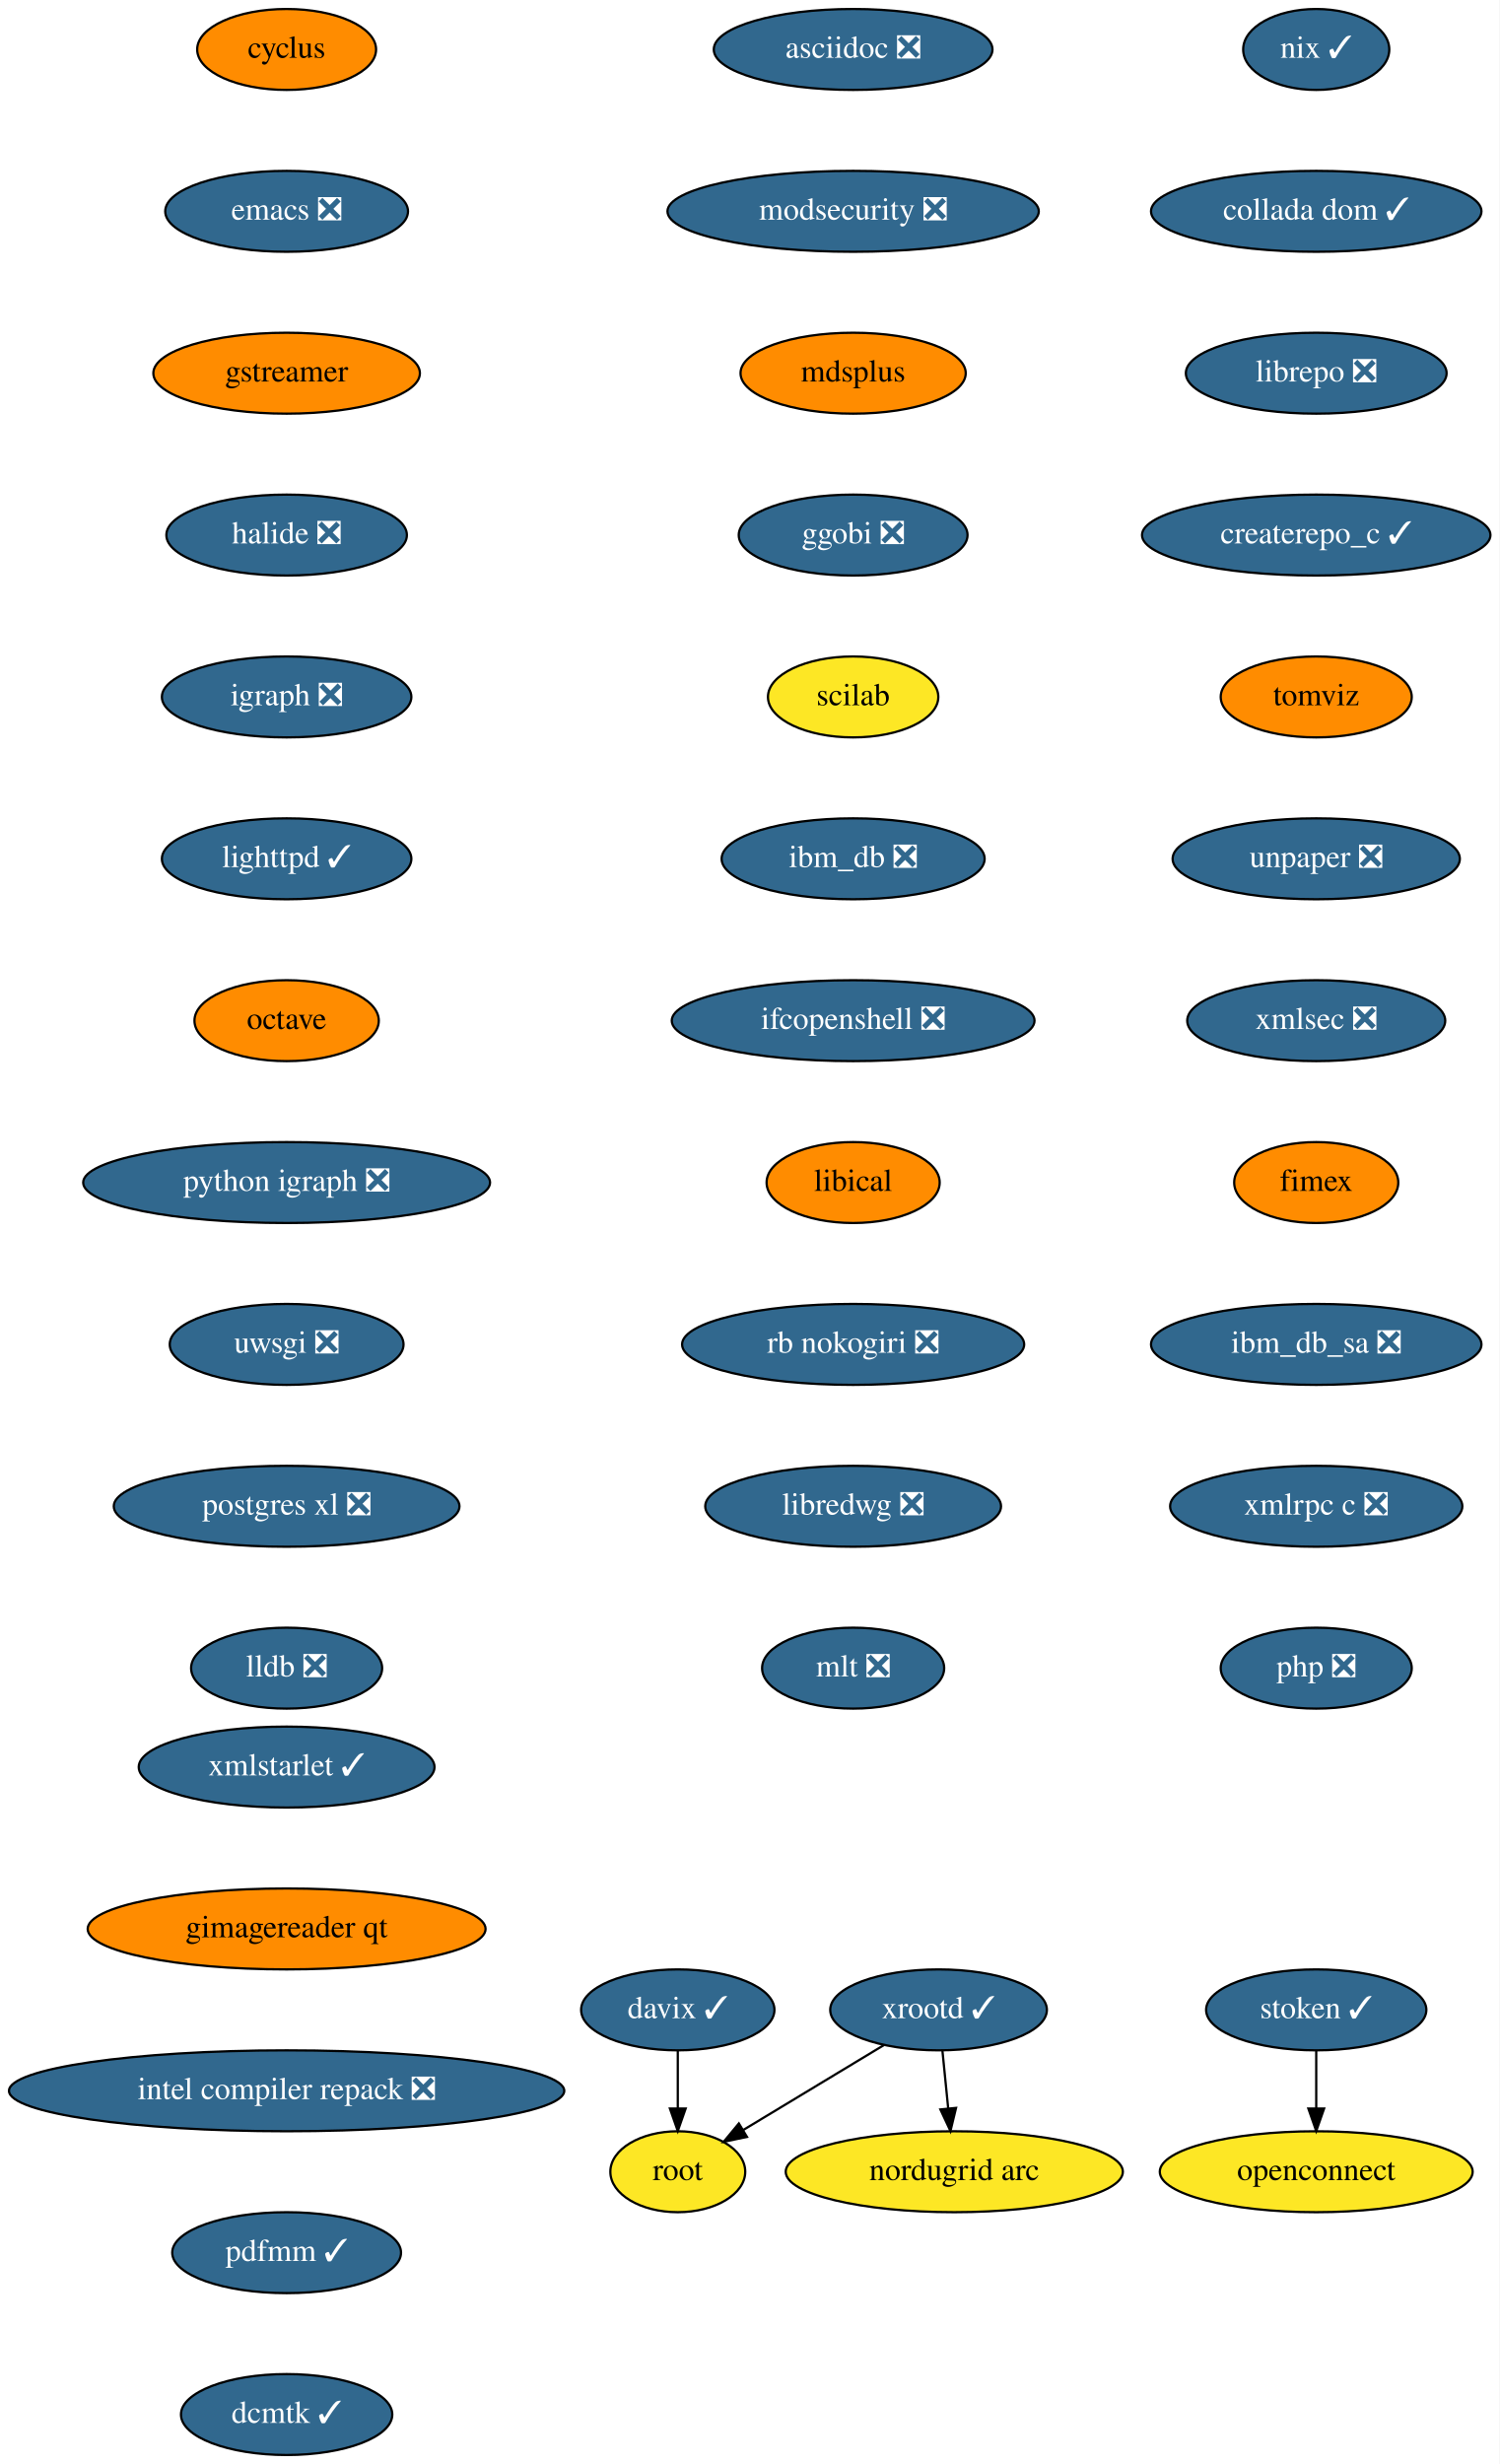
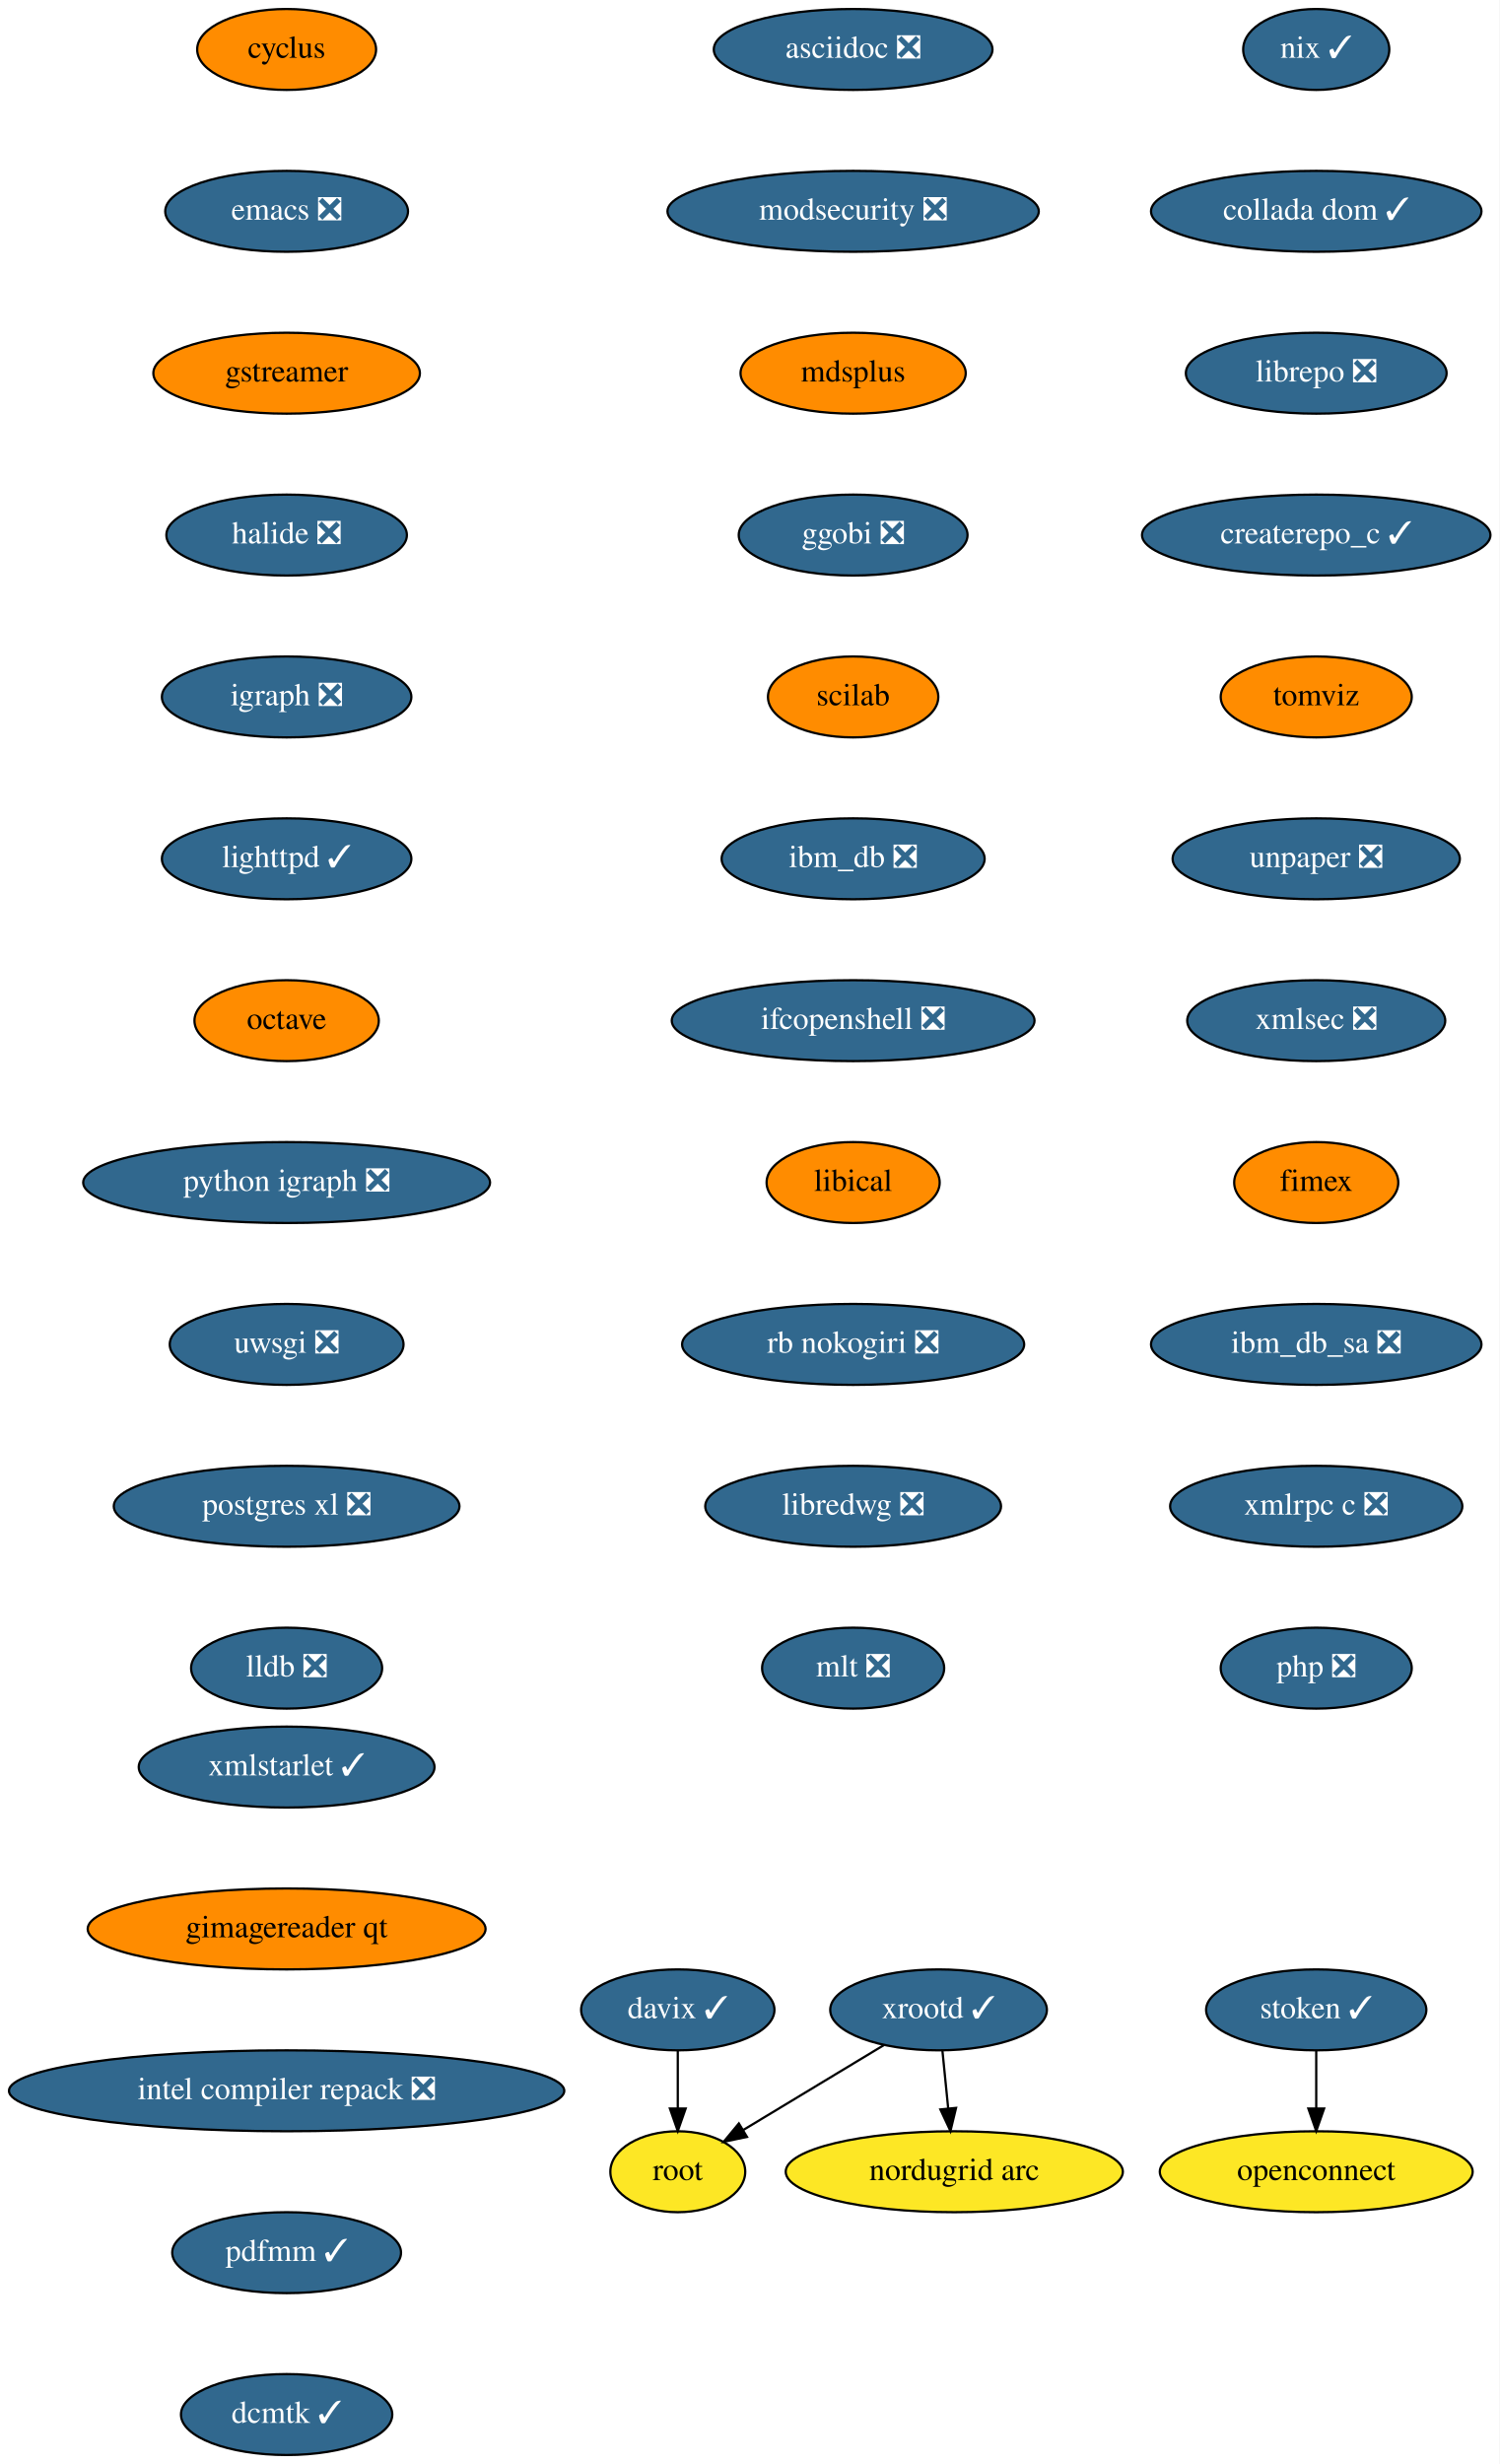
<svg xmlns="http://www.w3.org/2000/svg" xmlns:xlink="http://www.w3.org/1999/xlink" width="667pt" height="1096pt" viewBox="0.00 0.00 667.00 1096.00">
  <g id="graph0" class="graph" transform="scale(1 1) rotate(0) translate(4 1092)">
    <polygon fill="white" stroke="transparent" points="-4,4 -4,-1092 663,-1092 663,4 -4,4" />
    <g id="node1" class="node">
      <g id="a_node1">
        <a xlink:href="https://github.com/conda-forge/cyclus-feedstock" xlink:title="cyclus">
          <ellipse fill="#ff8c00" stroke="black" cx="123.5" cy="-1070" rx="39.79" ry="18" />
          <text text-anchor="middle" x="123.5" y="-1066.3" font-family="Times,serif" font-size="14.00">cyclus</text>
        </a>
      </g>
    </g>
    <g id="node2" class="node">
      <g id="a_node2">
        <a xlink:href="https://github.com/conda-forge/emacs-feedstock/pull/71" xlink:title="emacs ❎">
          <ellipse fill="#31688e" stroke="black" cx="123.5" cy="-998" rx="54" ry="18" />
          <text text-anchor="middle" x="123.5" y="-994.3" font-family="Times,serif" font-size="14.00" fill="white">emacs ❎</text>
        </a>
      </g>
    </g>
    <g id="node3" class="node">
      <g id="a_node3">
        <a xlink:href="https://github.com/conda-forge/gstreamer-feedstock" xlink:title="gstreamer">
          <ellipse fill="#ff8c00" stroke="black" cx="123.5" cy="-926" rx="59.29" ry="18" />
          <text text-anchor="middle" x="123.5" y="-922.3" font-family="Times,serif" font-size="14.00">gstreamer</text>
        </a>
      </g>
    </g>
    <g id="node4" class="node">
      <g id="a_node4">
        <a xlink:href="https://github.com/conda-forge/halide-feedstock/pull/8" xlink:title="halide ❎">
          <ellipse fill="#31688e" stroke="black" cx="123.5" cy="-854" rx="53.5" ry="18" />
          <text text-anchor="middle" x="123.5" y="-850.3" font-family="Times,serif" font-size="14.00" fill="white">halide ❎</text>
        </a>
      </g>
    </g>
    <g id="node5" class="node">
      <g id="a_node5">
        <a xlink:href="https://github.com/conda-forge/igraph-feedstock/pull/51" xlink:title="igraph ❎">
          <ellipse fill="#31688e" stroke="black" cx="123.5" cy="-782" rx="55.49" ry="18" />
          <text text-anchor="middle" x="123.5" y="-778.3" font-family="Times,serif" font-size="14.00" fill="white">igraph ❎</text>
        </a>
      </g>
    </g>
    <g id="node6" class="node">
      <g id="a_node6">
        <a xlink:href="https://github.com/conda-forge/lighttpd-feedstock/pull/18" xlink:title="lighttpd ✓">
          <ellipse fill="#31688e" stroke="black" cx="123.5" cy="-710" rx="55.49" ry="18" />
          <text text-anchor="middle" x="123.5" y="-706.3" font-family="Times,serif" font-size="14.00" fill="white">lighttpd ✓</text>
        </a>
      </g>
    </g>
    <g id="node7" class="node">
      <g id="a_node7">
        <a xlink:href="https://github.com/conda-forge/octave-feedstock" xlink:title="octave">
          <ellipse fill="#ff8c00" stroke="black" cx="123.5" cy="-638" rx="41" ry="18" />
          <text text-anchor="middle" x="123.5" y="-634.3" font-family="Times,serif" font-size="14.00">octave</text>
        </a>
      </g>
    </g>
    <g id="node8" class="node">
      <g id="a_node8">
        <a xlink:href="https://github.com/conda-forge/python-igraph-feedstock/pull/68" xlink:title="python igraph ❎">
          <ellipse fill="#31688e" stroke="black" cx="123.5" cy="-566" rx="90.5" ry="18" />
          <text text-anchor="middle" x="123.5" y="-562.3" font-family="Times,serif" font-size="14.00" fill="white">python igraph ❎</text>
        </a>
      </g>
    </g>
    <g id="node9" class="node">
      <g id="a_node9">
        <a xlink:href="https://github.com/conda-forge/uwsgi-feedstock/pull/66" xlink:title="uwsgi ❎">
          <ellipse fill="#31688e" stroke="black" cx="123.5" cy="-494" rx="52" ry="18" />
          <text text-anchor="middle" x="123.5" y="-490.3" font-family="Times,serif" font-size="14.00" fill="white">uwsgi ❎</text>
        </a>
      </g>
    </g>
    <g id="node10" class="node">
      <g id="a_node10">
        <a xlink:href="https://github.com/conda-forge/postgres-xl-feedstock/pull/11" xlink:title="postgres xl ❎">
          <ellipse fill="#31688e" stroke="black" cx="123.5" cy="-422" rx="76.89" ry="18" />
          <text text-anchor="middle" x="123.5" y="-418.3" font-family="Times,serif" font-size="14.00" fill="white">postgres xl ❎</text>
        </a>
      </g>
    </g>
    <g id="node11" class="node">
      <g id="a_node11">
        <a xlink:href="https://github.com/conda-forge/lldb-feedstock/pull/37" xlink:title="lldb ❎">
          <ellipse fill="#31688e" stroke="black" cx="123.5" cy="-350" rx="42.49" ry="18" />
          <text text-anchor="middle" x="123.5" y="-346.3" font-family="Times,serif" font-size="14.00" fill="white">lldb ❎</text>
        </a>
      </g>
    </g>
    <g id="node12" class="node">
      <g id="a_node12">
        <a xlink:href="https://github.com/conda-forge/asciidoc-feedstock/pull/20" xlink:title="asciidoc ❎">
          <ellipse fill="#31688e" stroke="black" cx="375.5" cy="-1070" rx="61.99" ry="18" />
          <text text-anchor="middle" x="375.5" y="-1066.3" font-family="Times,serif" font-size="14.00" fill="white">asciidoc ❎</text>
        </a>
      </g>
    </g>
    <g id="node13" class="node">
      <g id="a_node13">
        <a xlink:href="https://github.com/conda-forge/modsecurity-feedstock/pull/12" xlink:title="modsecurity ❎">
          <ellipse fill="#31688e" stroke="black" cx="375.5" cy="-998" rx="82.59" ry="18" />
          <text text-anchor="middle" x="375.5" y="-994.3" font-family="Times,serif" font-size="14.00" fill="white">modsecurity ❎</text>
        </a>
      </g>
    </g>
    <g id="node14" class="node">
      <g id="a_node14">
        <a xlink:href="https://github.com/conda-forge/mdsplus-feedstock" xlink:title="mdsplus">
          <ellipse fill="#ff8c00" stroke="black" cx="375.5" cy="-926" rx="50.09" ry="18" />
          <text text-anchor="middle" x="375.5" y="-922.3" font-family="Times,serif" font-size="14.00">mdsplus</text>
        </a>
      </g>
    </g>
    <g id="node15" class="node">
      <g id="a_node15">
        <a xlink:href="https://github.com/conda-forge/ggobi-feedstock/pull/3" xlink:title="ggobi ❎">
          <ellipse fill="#31688e" stroke="black" cx="375.5" cy="-854" rx="50.89" ry="18" />
          <text text-anchor="middle" x="375.5" y="-850.3" font-family="Times,serif" font-size="14.00" fill="white">ggobi ❎</text>
        </a>
      </g>
    </g>
    <g id="node20" class="node">
      <g id="a_node20">
        <a xlink:href="https://github.com/conda-forge/scilab-feedstock" xlink:title="scilab">
-           <ellipse fill="#fde725" stroke="black" cx="375.5" cy="-782" rx="37.89" ry="18" />
+           <ellipse fill="#ff8c00" stroke="black" cx="375.5" cy="-782" rx="37.89" ry="18" />
          <text text-anchor="middle" x="375.5" y="-778.3" font-family="Times,serif" font-size="14.00">scilab</text>
        </a>
      </g>
    </g>
    <g id="node16" class="node">
      <g id="a_node16">
        <a xlink:href="https://github.com/conda-forge/xrootd-feedstock/pull/72" xlink:title="xrootd ✓">
          <ellipse fill="#31688e" stroke="black" cx="413.5" cy="-198" rx="48.19" ry="18" />
          <text text-anchor="middle" x="413.5" y="-194.3" font-family="Times,serif" font-size="14.00" fill="white">xrootd ✓</text>
        </a>
      </g>
    </g>
    <g id="node17" class="node">
      <g id="a_node17">
        <a xlink:href="https://github.com/conda-forge/root-feedstock" xlink:title="root">
          <ellipse fill="#fde725" stroke="black" cx="297.5" cy="-126" rx="30" ry="18" />
          <text text-anchor="middle" x="297.5" y="-122.3" font-family="Times,serif" font-size="14.00">root</text>
        </a>
      </g>
    </g>
    <g id="edge14" class="edge">
      <path fill="none" stroke="black" d="M389.18,-182.33C370.94,-171.32 345.91,-156.21 326.6,-144.56" />
      <polygon fill="black" stroke="black" points="328.28,-141.49 317.91,-139.32 324.67,-147.48 328.28,-141.49" />
    </g>
    <g id="node18" class="node">
      <g id="a_node18">
        <a xlink:href="https://github.com/conda-forge/nordugrid-arc-feedstock" xlink:title="nordugrid arc">
          <ellipse fill="#fde725" stroke="black" cx="420.5" cy="-126" rx="74.99" ry="18" />
          <text text-anchor="middle" x="420.5" y="-122.3" font-family="Times,serif" font-size="14.00">nordugrid arc</text>
        </a>
      </g>
    </g>
    <g id="edge15" class="edge">
      <path fill="none" stroke="black" d="M415.23,-179.7C416,-171.98 416.93,-162.71 417.79,-154.11" />
      <polygon fill="black" stroke="black" points="421.28,-154.4 418.79,-144.1 414.31,-153.71 421.28,-154.4" />
    </g>
    <g id="node19" class="node">
      <g id="a_node19">
        <a xlink:href="https://github.com/conda-forge/davix-feedstock/pull/36" xlink:title="davix ✓">
          <ellipse fill="#31688e" stroke="black" cx="297.5" cy="-198" rx="43" ry="18" />
          <text text-anchor="middle" x="297.5" y="-194.3" font-family="Times,serif" font-size="14.00" fill="white">davix ✓</text>
        </a>
      </g>
    </g>
    <g id="edge16" class="edge">
      <path fill="none" stroke="black" d="M297.5,-179.7C297.5,-171.98 297.5,-162.71 297.5,-154.11" />
      <polygon fill="black" stroke="black" points="301,-154.1 297.5,-144.1 294,-154.1 301,-154.1" />
    </g>
    <g id="node21" class="node">
      <g id="a_node21">
        <a xlink:href="https://github.com/conda-forge/ibm_db-feedstock/pull/58" xlink:title="ibm_db ❎">
          <ellipse fill="#31688e" stroke="black" cx="375.5" cy="-710" rx="58.5" ry="18" />
          <text text-anchor="middle" x="375.5" y="-706.3" font-family="Times,serif" font-size="14.00" fill="white">ibm_db ❎</text>
        </a>
      </g>
    </g>
    <g id="node22" class="node">
      <g id="a_node22">
        <a xlink:href="https://github.com/conda-forge/ifcopenshell-feedstock/pull/28" xlink:title="ifcopenshell ❎">
          <ellipse fill="#31688e" stroke="black" cx="375.5" cy="-638" rx="80.69" ry="18" />
          <text text-anchor="middle" x="375.5" y="-634.3" font-family="Times,serif" font-size="14.00" fill="white">ifcopenshell ❎</text>
        </a>
      </g>
    </g>
    <g id="node23" class="node">
      <g id="a_node23">
        <a xlink:href="https://github.com/conda-forge/libical-feedstock" xlink:title="libical">
          <ellipse fill="#ff8c00" stroke="black" cx="375.5" cy="-566" rx="38.5" ry="18" />
          <text text-anchor="middle" x="375.5" y="-562.3" font-family="Times,serif" font-size="14.00">libical</text>
        </a>
      </g>
    </g>
    <g id="node24" class="node">
      <g id="a_node24">
        <a xlink:href="https://github.com/conda-forge/rb-nokogiri-feedstock/pull/13" xlink:title="rb nokogiri ❎">
          <ellipse fill="#31688e" stroke="black" cx="375.5" cy="-494" rx="76.09" ry="18" />
          <text text-anchor="middle" x="375.5" y="-490.3" font-family="Times,serif" font-size="14.00" fill="white">rb nokogiri ❎</text>
        </a>
      </g>
    </g>
    <g id="node25" class="node">
      <g id="a_node25">
        <a xlink:href="https://github.com/conda-forge/libredwg-feedstock/pull/84" xlink:title="libredwg ❎">
          <ellipse fill="#31688e" stroke="black" cx="375.5" cy="-422" rx="65.79" ry="18" />
          <text text-anchor="middle" x="375.5" y="-418.3" font-family="Times,serif" font-size="14.00" fill="white">libredwg ❎</text>
        </a>
      </g>
    </g>
    <g id="node26" class="node">
      <g id="a_node26">
        <a xlink:href="https://github.com/conda-forge/mlt-feedstock/pull/23" xlink:title="mlt ❎">
          <ellipse fill="#31688e" stroke="black" cx="375.5" cy="-350" rx="40.5" ry="18" />
          <text text-anchor="middle" x="375.5" y="-346.3" font-family="Times,serif" font-size="14.00" fill="white">mlt ❎</text>
        </a>
      </g>
    </g>
    <g id="node27" class="node">
      <g id="a_node27">
        <a xlink:href="https://github.com/conda-forge/nix-feedstock/pull/22" xlink:title="nix ✓">
          <ellipse fill="#31688e" stroke="black" cx="581.5" cy="-1070" rx="32.5" ry="18" />
          <text text-anchor="middle" x="581.5" y="-1066.3" font-family="Times,serif" font-size="14.00" fill="white">nix ✓</text>
        </a>
      </g>
    </g>
    <g id="node28" class="node">
      <g id="a_node28">
        <a xlink:href="https://github.com/conda-forge/collada-dom-feedstock/pull/7" xlink:title="collada dom ✓">
          <ellipse fill="#31688e" stroke="black" cx="581.5" cy="-998" rx="73.5" ry="18" />
          <text text-anchor="middle" x="581.5" y="-994.3" font-family="Times,serif" font-size="14.00" fill="white">collada dom ✓</text>
        </a>
      </g>
    </g>
    <g id="node29" class="node">
      <g id="a_node29">
        <a xlink:href="https://github.com/conda-forge/librepo-feedstock/pull/30" xlink:title="librepo ❎">
          <ellipse fill="#31688e" stroke="black" cx="581.5" cy="-926" rx="58" ry="18" />
          <text text-anchor="middle" x="581.5" y="-922.3" font-family="Times,serif" font-size="14.00" fill="white">librepo ❎</text>
        </a>
      </g>
    </g>
    <g id="node30" class="node">
      <g id="a_node30">
        <a xlink:href="https://github.com/conda-forge/createrepo_c-feedstock/pull/27" xlink:title="createrepo_c ✓">
          <ellipse fill="#31688e" stroke="black" cx="581.5" cy="-854" rx="77.5" ry="18" />
          <text text-anchor="middle" x="581.5" y="-850.3" font-family="Times,serif" font-size="14.00" fill="white">createrepo_c ✓</text>
        </a>
      </g>
    </g>
    <g id="node33" class="node">
      <g id="a_node33">
        <a xlink:href="https://github.com/conda-forge/tomviz-feedstock" xlink:title="tomviz">
          <ellipse fill="#ff8c00" stroke="black" cx="581.5" cy="-782" rx="42.49" ry="18" />
          <text text-anchor="middle" x="581.5" y="-778.3" font-family="Times,serif" font-size="14.00">tomviz</text>
        </a>
      </g>
    </g>
    <g id="node31" class="node">
      <g id="a_node31">
        <a xlink:href="https://github.com/conda-forge/openconnect-feedstock" xlink:title="openconnect">
          <ellipse fill="#fde725" stroke="black" cx="581.5" cy="-126" rx="69.59" ry="18" />
          <text text-anchor="middle" x="581.5" y="-122.3" font-family="Times,serif" font-size="14.00">openconnect</text>
        </a>
      </g>
    </g>
    <g id="node32" class="node">
      <g id="a_node32">
        <a xlink:href="https://github.com/conda-forge/stoken-feedstock/pull/12" xlink:title="stoken ✓">
          <ellipse fill="#31688e" stroke="black" cx="581.5" cy="-198" rx="48.99" ry="18" />
          <text text-anchor="middle" x="581.5" y="-194.3" font-family="Times,serif" font-size="14.00" fill="white">stoken ✓</text>
        </a>
      </g>
    </g>
    <g id="edge27" class="edge">
      <path fill="none" stroke="black" d="M581.5,-179.7C581.5,-171.98 581.5,-162.71 581.5,-154.11" />
      <polygon fill="black" stroke="black" points="585,-154.1 581.5,-144.1 578,-154.1 585,-154.1" />
    </g>
    <g id="node34" class="node">
      <g id="a_node34">
        <a xlink:href="https://github.com/conda-forge/unpaper-feedstock/pull/6" xlink:title="unpaper ❎">
          <ellipse fill="#31688e" stroke="black" cx="581.5" cy="-710" rx="63.89" ry="18" />
          <text text-anchor="middle" x="581.5" y="-706.3" font-family="Times,serif" font-size="14.00" fill="white">unpaper ❎</text>
        </a>
      </g>
    </g>
    <g id="node35" class="node">
      <g id="a_node35">
        <a xlink:href="https://github.com/conda-forge/xmlsec-feedstock/pull/16" xlink:title="xmlsec ❎">
          <ellipse fill="#31688e" stroke="black" cx="581.5" cy="-638" rx="57.39" ry="18" />
          <text text-anchor="middle" x="581.5" y="-634.3" font-family="Times,serif" font-size="14.00" fill="white">xmlsec ❎</text>
        </a>
      </g>
    </g>
    <g id="node36" class="node">
      <g id="a_node36">
        <a xlink:href="https://github.com/conda-forge/fimex-feedstock" xlink:title="fimex">
          <ellipse fill="#ff8c00" stroke="black" cx="581.5" cy="-566" rx="36.5" ry="18" />
          <text text-anchor="middle" x="581.5" y="-562.3" font-family="Times,serif" font-size="14.00">fimex</text>
        </a>
      </g>
    </g>
    <g id="node37" class="node">
      <g id="a_node37">
        <a xlink:href="https://github.com/conda-forge/ibm_db_sa-feedstock/pull/19" xlink:title="ibm_db_sa ❎">
          <ellipse fill="#31688e" stroke="black" cx="581.5" cy="-494" rx="73.5" ry="18" />
          <text text-anchor="middle" x="581.5" y="-490.3" font-family="Times,serif" font-size="14.00" fill="white">ibm_db_sa ❎</text>
        </a>
      </g>
    </g>
    <g id="node38" class="node">
      <g id="a_node38">
        <a xlink:href="https://github.com/conda-forge/xmlrpc-c-feedstock/pull/3" xlink:title="xmlrpc c ❎">
          <ellipse fill="#31688e" stroke="black" cx="581.5" cy="-422" rx="65" ry="18" />
          <text text-anchor="middle" x="581.5" y="-418.3" font-family="Times,serif" font-size="14.00" fill="white">xmlrpc c ❎</text>
        </a>
      </g>
    </g>
    <g id="node39" class="node">
      <g id="a_node39">
        <a xlink:href="https://github.com/conda-forge/php-feedstock/pull/80" xlink:title="php ❎">
          <ellipse fill="#31688e" stroke="black" cx="581.5" cy="-350" rx="42.49" ry="18" />
          <text text-anchor="middle" x="581.5" y="-346.3" font-family="Times,serif" font-size="14.00" fill="white">php ❎</text>
        </a>
      </g>
    </g>
    <g id="node40" class="node">
      <g id="a_node40">
        <a xlink:href="https://github.com/conda-forge/xmlstarlet-feedstock/pull/1" xlink:title="xmlstarlet ✓">
          <ellipse fill="#31688e" stroke="black" cx="123.5" cy="-306" rx="65.79" ry="18" />
          <text text-anchor="middle" x="123.5" y="-302.3" font-family="Times,serif" font-size="14.00" fill="white">xmlstarlet ✓</text>
        </a>
      </g>
    </g>
    <g id="node41" class="node">
      <g id="a_node41">
        <a xlink:href="https://github.com/conda-forge/gimagereader-qt-feedstock" xlink:title="gimagereader qt">
          <ellipse fill="#ff8c00" stroke="black" cx="123.5" cy="-234" rx="88.5" ry="18" />
          <text text-anchor="middle" x="123.5" y="-230.3" font-family="Times,serif" font-size="14.00">gimagereader qt</text>
        </a>
      </g>
    </g>
    <g id="node42" class="node">
      <g id="a_node42">
        <a xlink:href="https://github.com/conda-forge/intel-compiler-repack-feedstock/pull/13" xlink:title="intel compiler repack ❎">
          <ellipse fill="#31688e" stroke="black" cx="123.5" cy="-162" rx="123.5" ry="18" />
          <text text-anchor="middle" x="123.5" y="-158.3" font-family="Times,serif" font-size="14.00" fill="white">intel compiler repack ❎</text>
        </a>
      </g>
    </g>
    <g id="node43" class="node">
      <g id="a_node43">
        <a xlink:href="https://github.com/conda-forge/pdfmm-feedstock/pull/5" xlink:title="pdfmm ✓">
          <ellipse fill="#31688e" stroke="black" cx="123.5" cy="-90" rx="50.89" ry="18" />
          <text text-anchor="middle" x="123.5" y="-86.3" font-family="Times,serif" font-size="14.00" fill="white">pdfmm ✓</text>
        </a>
      </g>
    </g>
    <g id="node44" class="node">
      <g id="a_node44">
        <a xlink:href="https://github.com/conda-forge/dcmtk-feedstock/pull/5" xlink:title="dcmtk ✓">
          <ellipse fill="#31688e" stroke="black" cx="123.5" cy="-18" rx="47" ry="18" />
          <text text-anchor="middle" x="123.5" y="-14.3" font-family="Times,serif" font-size="14.00" fill="white">dcmtk ✓</text>
        </a>
      </g>
    </g>
  </g>
</svg>
